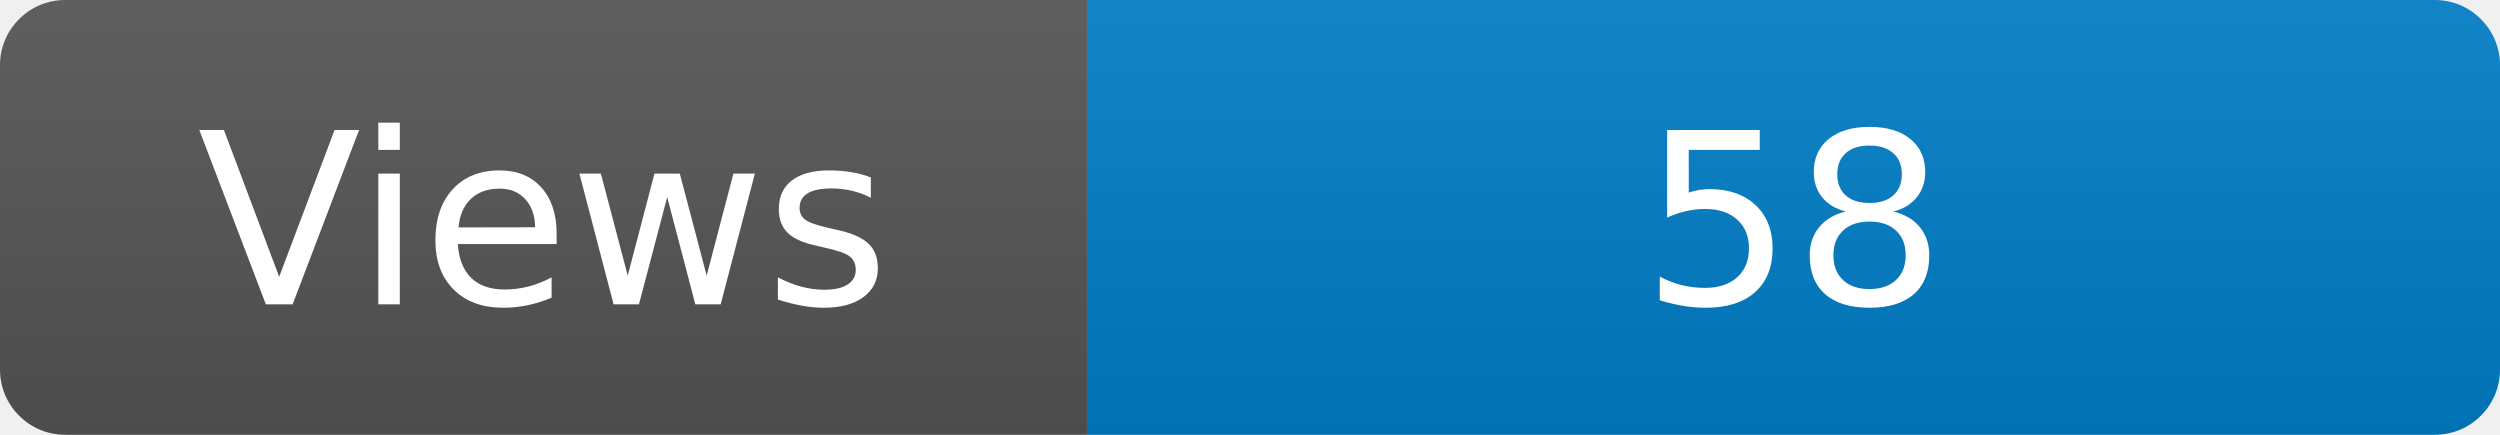
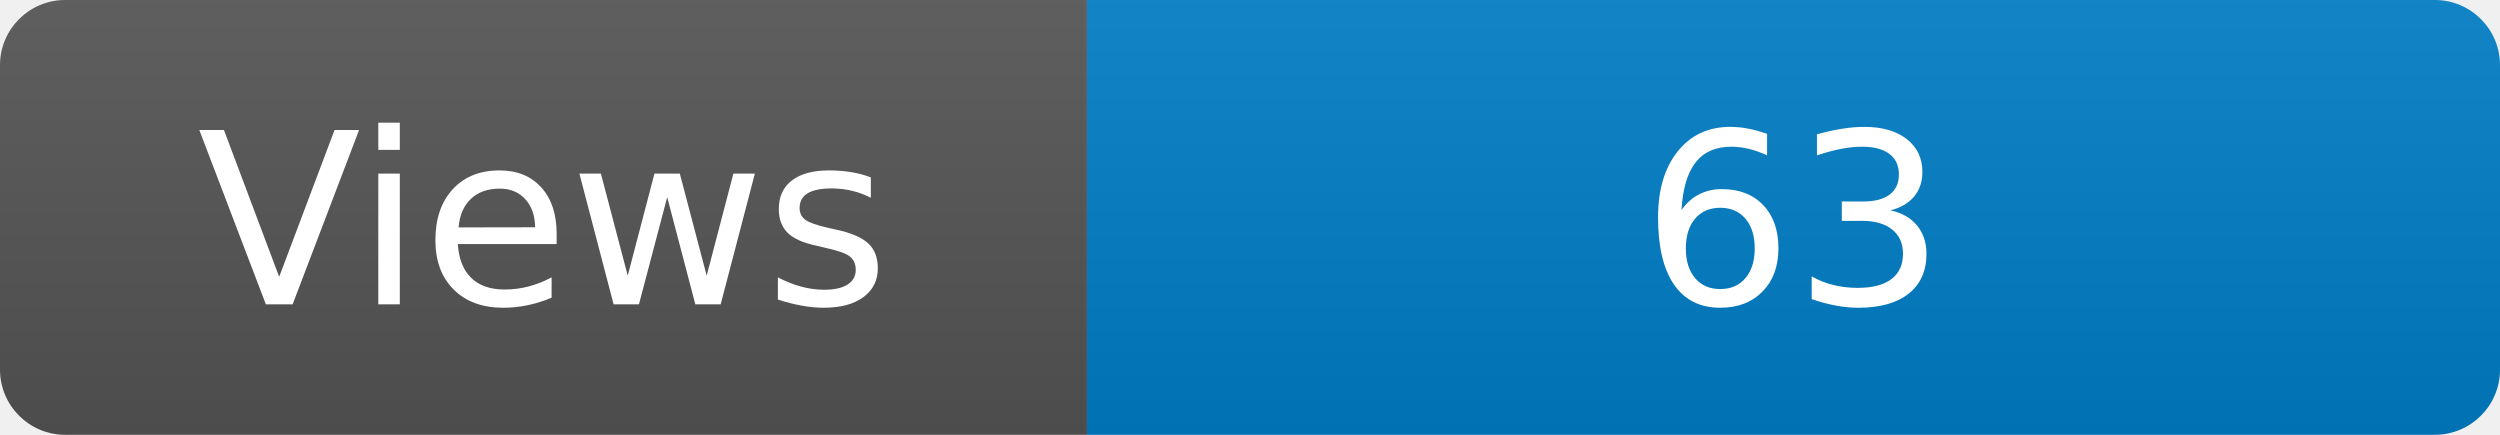
<svg xmlns="http://www.w3.org/2000/svg" width="115" height="20" role="img" aria-label="Maintained?: yes">
  <linearGradient id="s" x2="0" y2="100%">
    <stop offset="0" stop-color="#bbb" stop-opacity=".1" />
    <stop offset="1" stop-opacity=".1" />
  </linearGradient>
  <clipPath id="r">
    <rect width="115" height="20" rx="3" fill="#fff" />
  </clipPath>
  <g clip-path="url(#r)">
    <rect width="50" height="20" fill="#555" />
    <rect x="50" width="160" height="20" fill="#007ec6" />
    <rect width="115" height="20" fill="url(#s)" />
  </g>
  <g fill="#fff" text-anchor="middle" font-family="Verdana,Geneva,DejaVu Sans,sans-serif" font-size="110">
    <text x="250" y="140" transform="scale(.1)" fill="#fff">Views</text>
-     <text x="825" y="140" transform="scale(.1)" fill="#fff">58</text>
+     <text x="825" y="140" transform="scale(.1)" fill="#fff">63</text>
  </g>
</svg>
